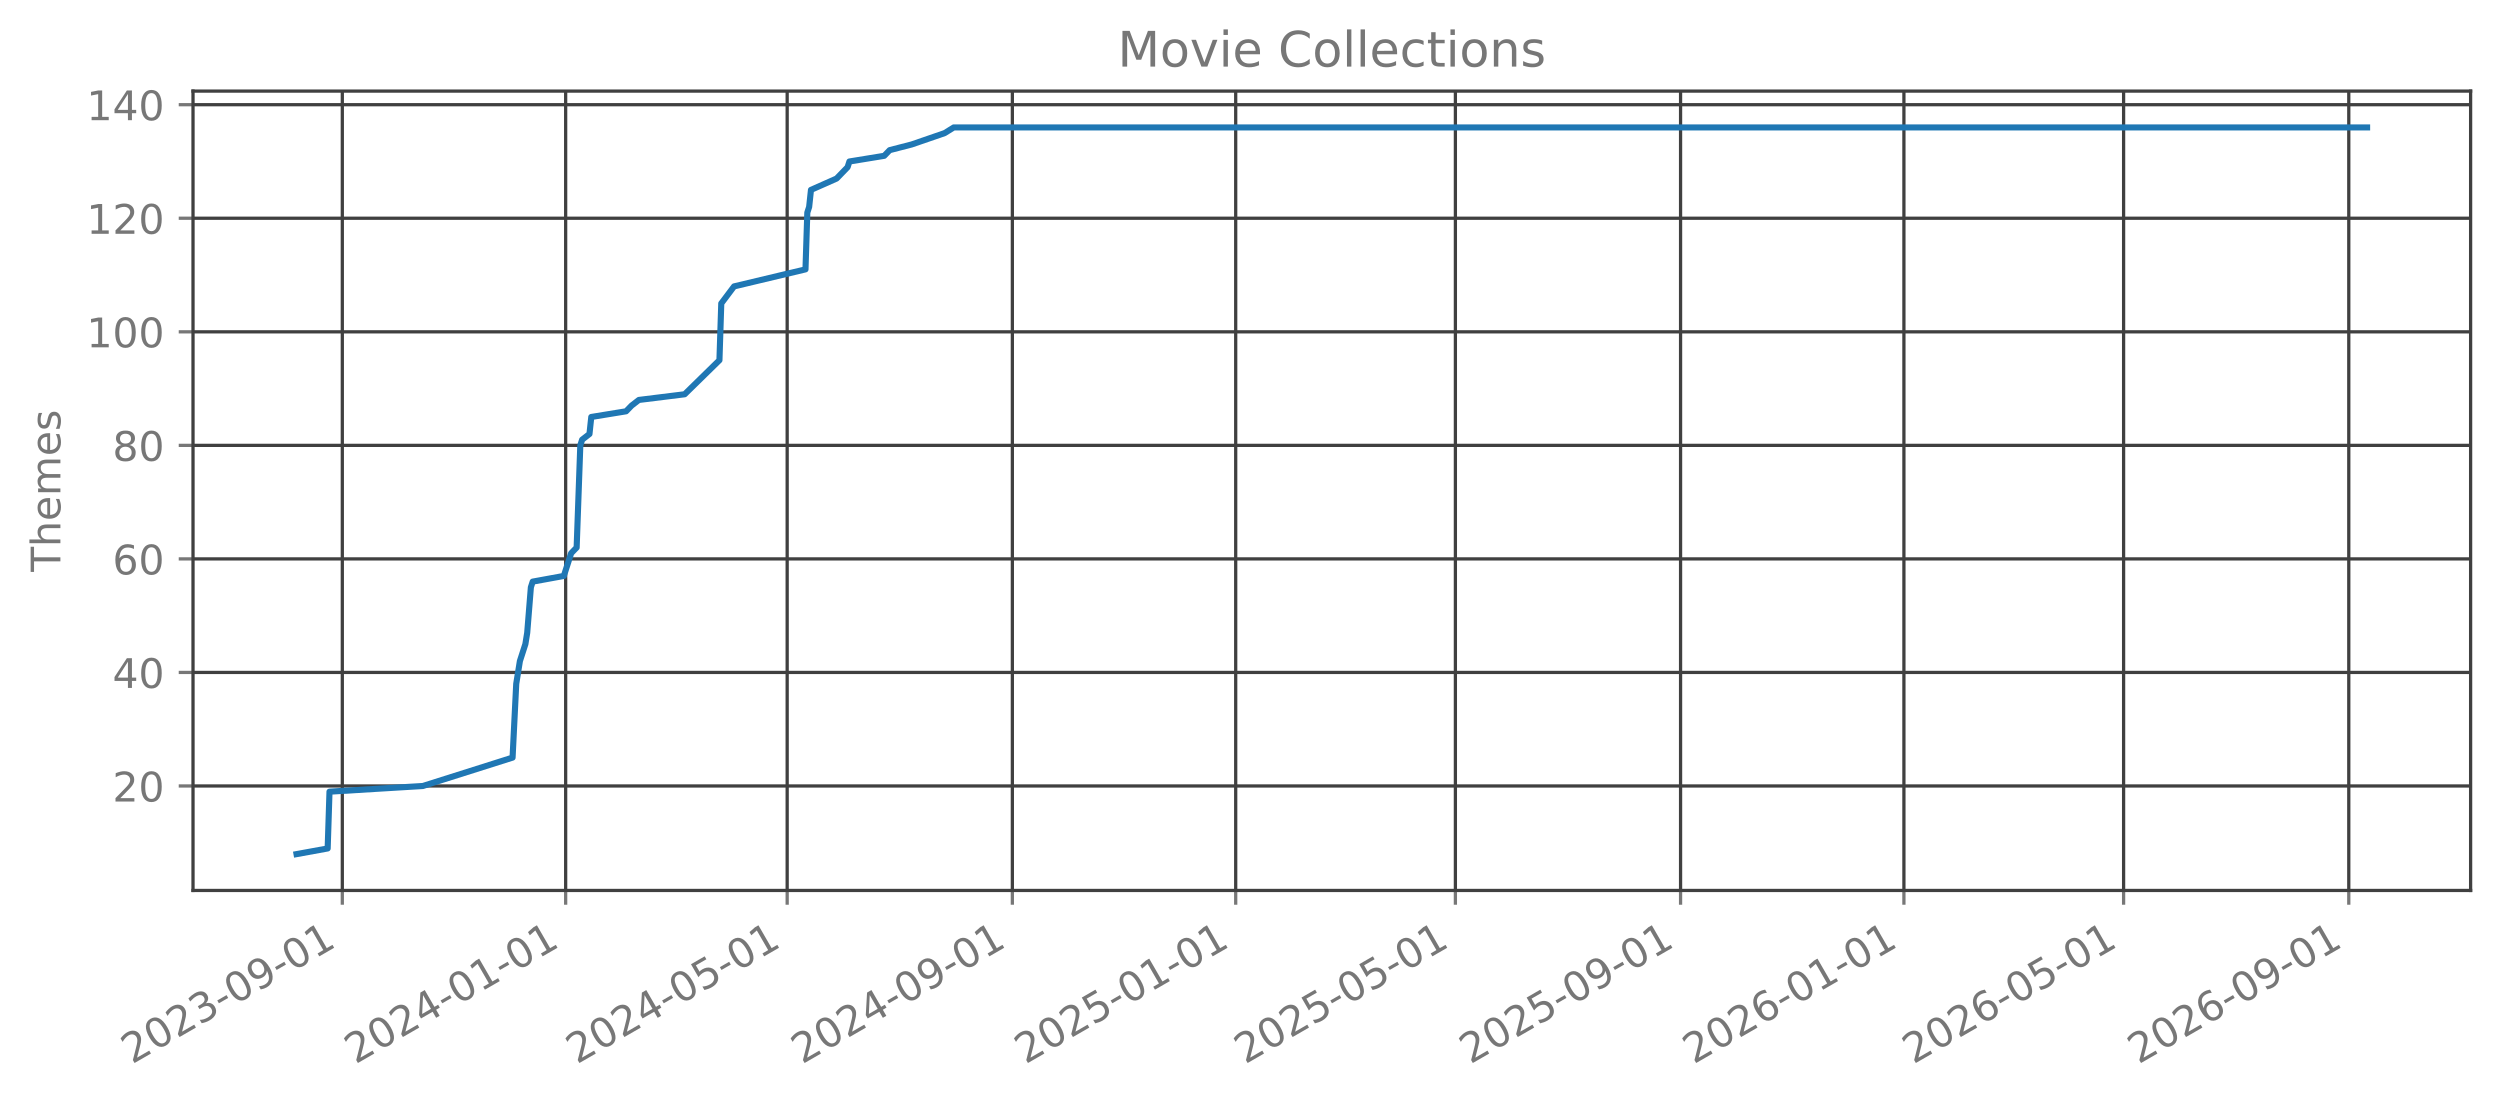
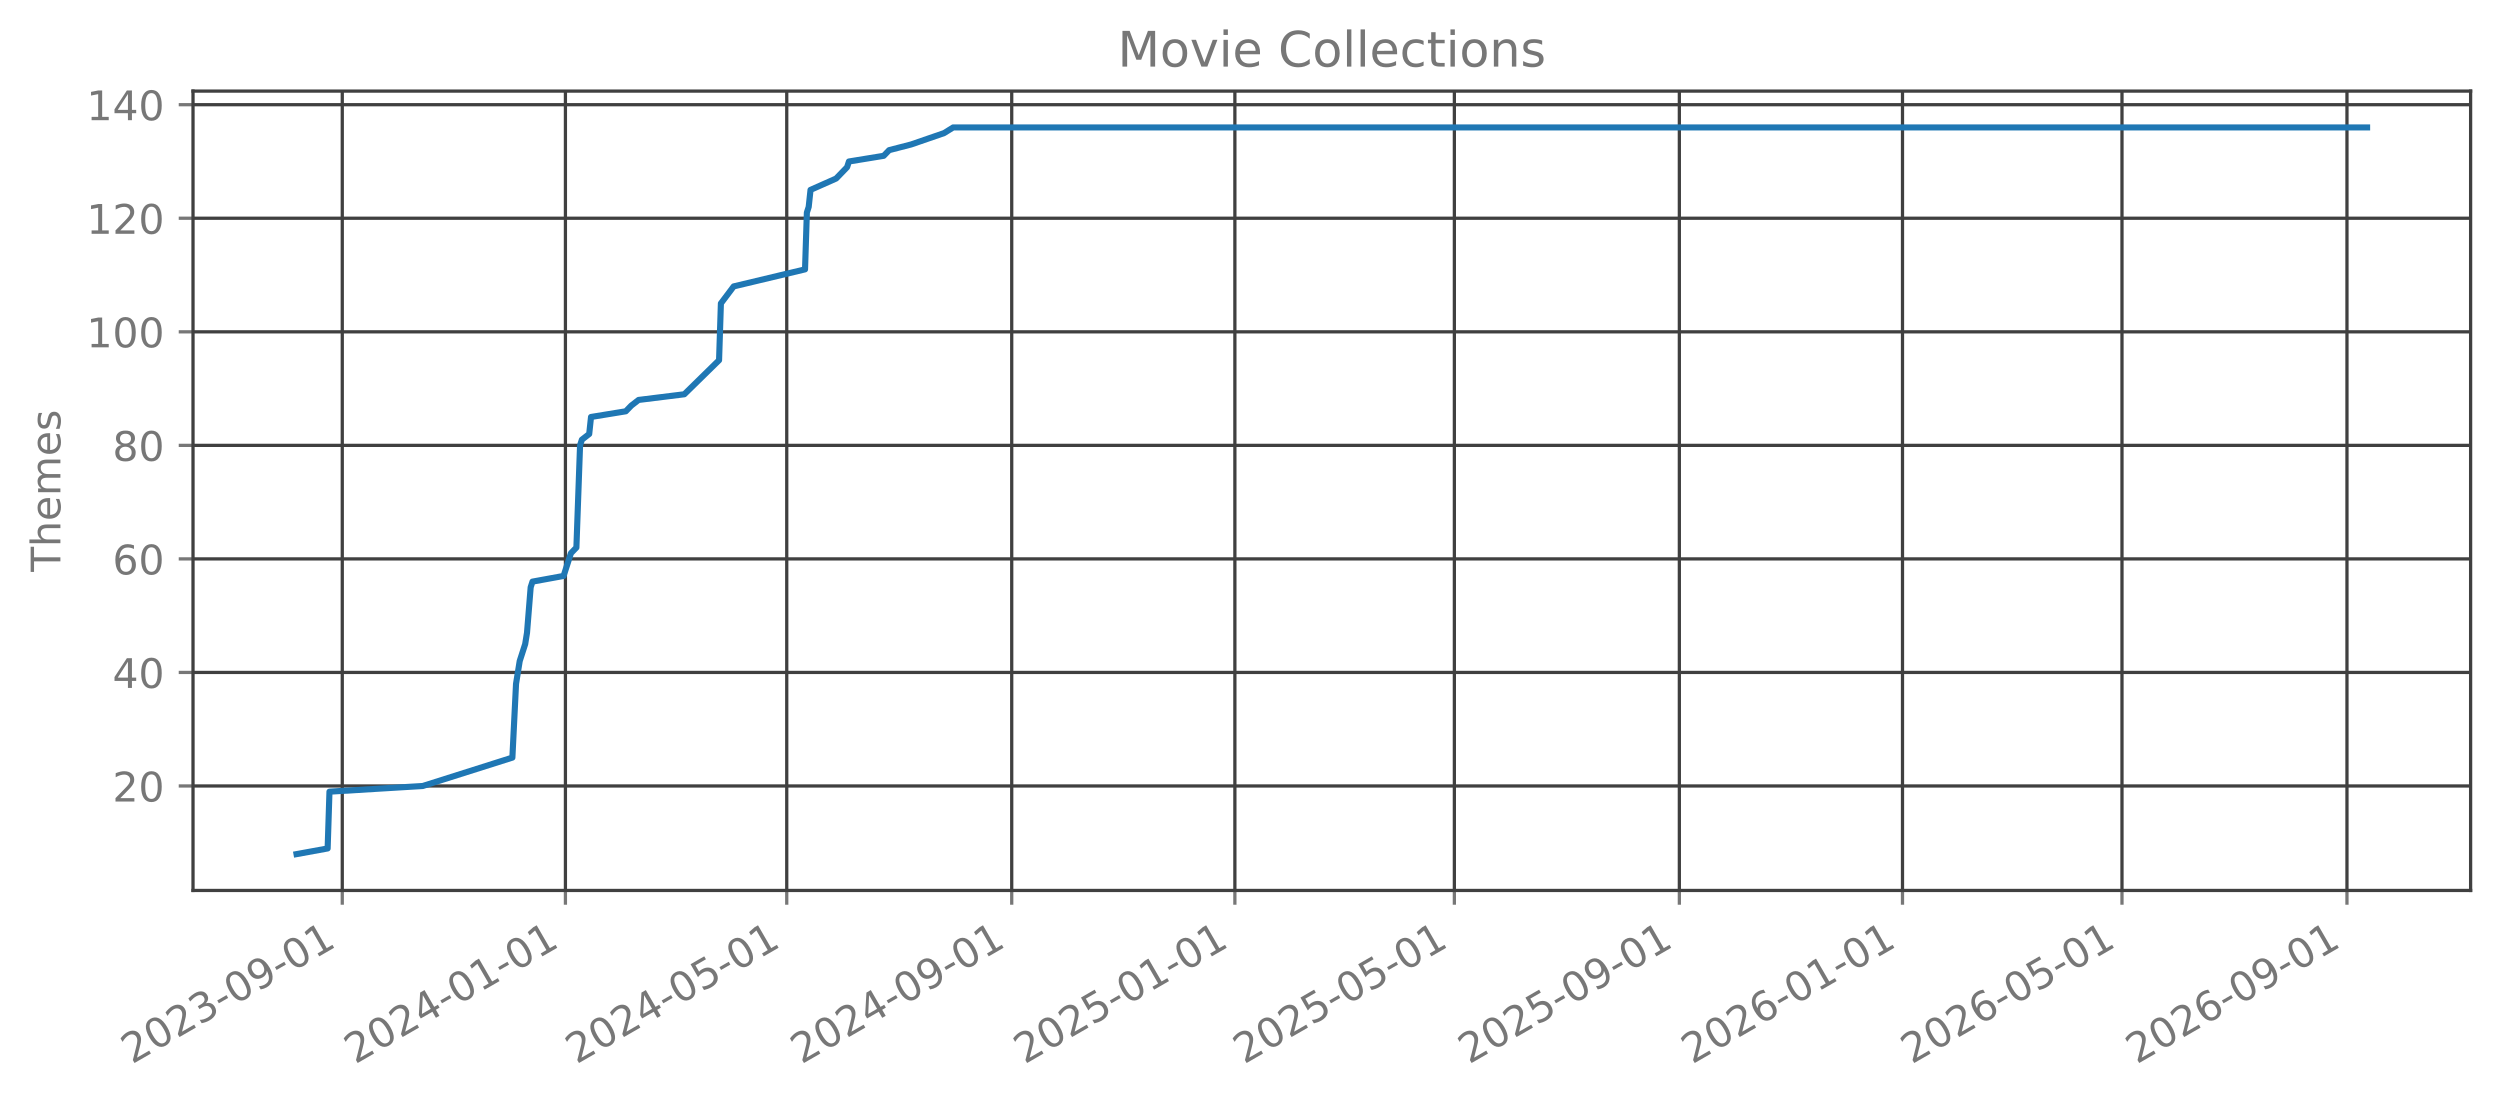
<svg xmlns="http://www.w3.org/2000/svg" xmlns:xlink="http://www.w3.org/1999/xlink" width="612.488pt" height="270.076pt" viewBox="0 0 612.488 270.076" version="1.1">
  <defs>
    <style type="text/css">*{stroke-linejoin: round; stroke-linecap: butt}</style>
  </defs>
  <g id="figure_1">
    <g id="patch_1">
      <path d="M 0 270.076  L 612.488 270.076  L 612.488 -0  L 0 -0  L 0 270.076  z " style="fill: none; opacity: 0" />
    </g>
    <g id="axes_1">
      <g id="patch_2">
        <path d="M 47.288 218.158  L 605.288 218.158  L 605.288 22.318  L 47.288 22.318  L 47.288 218.158  z " style="fill: none; opacity: 0" />
      </g>
      <g id="matplotlib.axis_1">
        <g id="xtick_1">
          <g id="line2d_1">
-             <path d="M 83.865 218.158  L 83.865 22.318  " clip-path="url(#p0d0dd7edaf)" style="fill: none; stroke: #404040; stroke-width: 0.8; stroke-linecap: square" />
+             <path d="M 83.855 218.158  L 83.855 22.318  " clip-path="url(#pea5fb8031b)" style="fill: none; stroke: #404040; stroke-width: 0.8; stroke-linecap: square" />
          </g>
          <g id="line2d_2">
            <defs>
-               <path id="m2d24b42c06" d="M 0 0  L 0 3.5  " style="stroke: #777777; stroke-width: 0.8" />
+               <path id="mf7e20ea112" d="M 0 0  L 0 3.5  " style="stroke: #777777; stroke-width: 0.8" />
            </defs>
            <g>
-               <use xlink:href="#m2d24b42c06" x="83.865" y="218.158" style="fill: #777777; stroke: #777777; stroke-width: 0.8" />
+               <use xlink:href="#mf7e20ea112" x="83.855" y="218.158" style="fill: #777777; stroke: #777777; stroke-width: 0.8" />
            </g>
          </g>
          <g id="text_1">
-             <g style="fill: #777777" transform="translate(32.33406 260.7957) rotate(-30) scale(0.1 -0.1)">
+             <g style="fill: #777777" transform="translate(32.32416 260.7957) rotate(-30) scale(0.1 -0.1)">
              <defs>
                <path id="DejaVuSans-15" d="M 1228 531  L 3431 531  L 3431 0  L 469 0  L 469 531  Q 828 903 1448 1529  Q 2069 2156 2228 2338  Q 2531 2678 2651 2914  Q 2772 3150 2772 3378  Q 2772 3750 2511 3984  Q 2250 4219 1831 4219  Q 1534 4219 1204 4116  Q 875 4013 500 3803  L 500 4441  Q 881 4594 1212 4672  Q 1544 4750 1819 4750  Q 2544 4750 2975 4387  Q 3406 4025 3406 3419  Q 3406 3131 3298 2873  Q 3191 2616 2906 2266  Q 2828 2175 2409 1742  Q 1991 1309 1228 531  z " transform="scale(0.015625)" />
                <path id="DejaVuSans-13" d="M 2034 4250  Q 1547 4250 1301 3770  Q 1056 3291 1056 2328  Q 1056 1369 1301 889  Q 1547 409 2034 409  Q 2525 409 2770 889  Q 3016 1369 3016 2328  Q 3016 3291 2770 3770  Q 2525 4250 2034 4250  z M 2034 4750  Q 2819 4750 3233 4129  Q 3647 3509 3647 2328  Q 3647 1150 3233 529  Q 2819 -91 2034 -91  Q 1250 -91 836 529  Q 422 1150 422 2328  Q 422 3509 836 4129  Q 1250 4750 2034 4750  z " transform="scale(0.015625)" />
                <path id="DejaVuSans-16" d="M 2597 2516  Q 3050 2419 3304 2112  Q 3559 1806 3559 1356  Q 3559 666 3084 287  Q 2609 -91 1734 -91  Q 1441 -91 1130 -33  Q 819 25 488 141  L 488 750  Q 750 597 1062 519  Q 1375 441 1716 441  Q 2309 441 2620 675  Q 2931 909 2931 1356  Q 2931 1769 2642 2001  Q 2353 2234 1838 2234  L 1294 2234  L 1294 2753  L 1863 2753  Q 2328 2753 2575 2939  Q 2822 3125 2822 3475  Q 2822 3834 2567 4026  Q 2313 4219 1838 4219  Q 1578 4219 1281 4162  Q 984 4106 628 3988  L 628 4550  Q 988 4650 1302 4700  Q 1616 4750 1894 4750  Q 2613 4750 3031 4423  Q 3450 4097 3450 3541  Q 3450 3153 3228 2886  Q 3006 2619 2597 2516  z " transform="scale(0.015625)" />
                <path id="DejaVuSans-10" d="M 313 2009  L 1997 2009  L 1997 1497  L 313 1497  L 313 2009  z " transform="scale(0.015625)" />
                <path id="DejaVuSans-1c" d="M 703 97  L 703 672  Q 941 559 1184 500  Q 1428 441 1663 441  Q 2288 441 2617 861  Q 2947 1281 2994 2138  Q 2813 1869 2534 1725  Q 2256 1581 1919 1581  Q 1219 1581 811 2004  Q 403 2428 403 3163  Q 403 3881 828 4315  Q 1253 4750 1959 4750  Q 2769 4750 3195 4129  Q 3622 3509 3622 2328  Q 3622 1225 3098 567  Q 2575 -91 1691 -91  Q 1453 -91 1209 -44  Q 966 3 703 97  z M 1959 2075  Q 2384 2075 2632 2365  Q 2881 2656 2881 3163  Q 2881 3666 2632 3958  Q 2384 4250 1959 4250  Q 1534 4250 1286 3958  Q 1038 3666 1038 3163  Q 1038 2656 1286 2365  Q 1534 2075 1959 2075  z " transform="scale(0.015625)" />
                <path id="DejaVuSans-14" d="M 794 531  L 1825 531  L 1825 4091  L 703 3866  L 703 4441  L 1819 4666  L 2450 4666  L 2450 531  L 3481 531  L 3481 0  L 794 0  L 794 531  z " transform="scale(0.015625)" />
              </defs>
              <use xlink:href="#DejaVuSans-15" />
              <use xlink:href="#DejaVuSans-13" transform="translate(63.625 0)" />
              <use xlink:href="#DejaVuSans-15" transform="translate(127.25 0)" />
              <use xlink:href="#DejaVuSans-16" transform="translate(190.875 0)" />
              <use xlink:href="#DejaVuSans-10" transform="translate(254.5 0)" />
              <use xlink:href="#DejaVuSans-13" transform="translate(290.5781 0)" />
              <use xlink:href="#DejaVuSans-1c" transform="translate(354.2031 0)" />
              <use xlink:href="#DejaVuSans-10" transform="translate(417.8281 0)" />
              <use xlink:href="#DejaVuSans-13" transform="translate(453.9062 0)" />
              <use xlink:href="#DejaVuSans-14" transform="translate(517.5312 0)" />
            </g>
          </g>
        </g>
        <g id="xtick_2">
          <g id="line2d_3">
-             <path d="M 138.584 218.158  L 138.584 22.318  " clip-path="url(#p0d0dd7edaf)" style="fill: none; stroke: #404040; stroke-width: 0.8; stroke-linecap: square" />
+             <path d="M 138.526 218.158  L 138.526 22.318  " clip-path="url(#pea5fb8031b)" style="fill: none; stroke: #404040; stroke-width: 0.8; stroke-linecap: square" />
          </g>
          <g id="line2d_4">
            <g>
-               <use xlink:href="#m2d24b42c06" x="138.584" y="218.158" style="fill: #777777; stroke: #777777; stroke-width: 0.8" />
+               <use xlink:href="#mf7e20ea112" x="138.526" y="218.158" style="fill: #777777; stroke: #777777; stroke-width: 0.8" />
            </g>
          </g>
          <g id="text_2">
-             <g style="fill: #777777" transform="translate(87.05314 260.7957) rotate(-30) scale(0.1 -0.1)">
+             <g style="fill: #777777" transform="translate(86.99489 260.7957) rotate(-30) scale(0.1 -0.1)">
              <defs>
                <path id="DejaVuSans-17" d="M 2419 4116  L 825 1625  L 2419 1625  L 2419 4116  z M 2253 4666  L 3047 4666  L 3047 1625  L 3713 1625  L 3713 1100  L 3047 1100  L 3047 0  L 2419 0  L 2419 1100  L 313 1100  L 313 1709  L 2253 4666  z " transform="scale(0.015625)" />
              </defs>
              <use xlink:href="#DejaVuSans-15" />
              <use xlink:href="#DejaVuSans-13" transform="translate(63.625 0)" />
              <use xlink:href="#DejaVuSans-15" transform="translate(127.25 0)" />
              <use xlink:href="#DejaVuSans-17" transform="translate(190.875 0)" />
              <use xlink:href="#DejaVuSans-10" transform="translate(254.5 0)" />
              <use xlink:href="#DejaVuSans-13" transform="translate(290.5781 0)" />
              <use xlink:href="#DejaVuSans-14" transform="translate(354.2031 0)" />
              <use xlink:href="#DejaVuSans-10" transform="translate(417.8281 0)" />
              <use xlink:href="#DejaVuSans-13" transform="translate(453.9062 0)" />
              <use xlink:href="#DejaVuSans-14" transform="translate(517.5312 0)" />
            </g>
          </g>
        </g>
        <g id="xtick_3">
          <g id="line2d_5">
-             <path d="M 192.854 218.158  L 192.854 22.318  " clip-path="url(#p0d0dd7edaf)" style="fill: none; stroke: #404040; stroke-width: 0.8; stroke-linecap: square" />
+             <path d="M 192.748 218.158  L 192.748 22.318  " clip-path="url(#pea5fb8031b)" style="fill: none; stroke: #404040; stroke-width: 0.8; stroke-linecap: square" />
          </g>
          <g id="line2d_6">
            <g>
-               <use xlink:href="#m2d24b42c06" x="192.854" y="218.158" style="fill: #777777; stroke: #777777; stroke-width: 0.8" />
+               <use xlink:href="#mf7e20ea112" x="192.748" y="218.158" style="fill: #777777; stroke: #777777; stroke-width: 0.8" />
            </g>
          </g>
          <g id="text_3">
-             <g style="fill: #777777" transform="translate(141.3237 260.7957) rotate(-30) scale(0.1 -0.1)">
+             <g style="fill: #777777" transform="translate(141.2175 260.7957) rotate(-30) scale(0.1 -0.1)">
              <defs>
                <path id="DejaVuSans-18" d="M 691 4666  L 3169 4666  L 3169 4134  L 1269 4134  L 1269 2991  Q 1406 3038 1543 3061  Q 1681 3084 1819 3084  Q 2600 3084 3056 2656  Q 3513 2228 3513 1497  Q 3513 744 3044 326  Q 2575 -91 1722 -91  Q 1428 -91 1123 -41  Q 819 9 494 109  L 494 744  Q 775 591 1075 516  Q 1375 441 1709 441  Q 2250 441 2565 725  Q 2881 1009 2881 1497  Q 2881 1984 2565 2268  Q 2250 2553 1709 2553  Q 1456 2553 1204 2497  Q 953 2441 691 2322  L 691 4666  z " transform="scale(0.015625)" />
              </defs>
              <use xlink:href="#DejaVuSans-15" />
              <use xlink:href="#DejaVuSans-13" transform="translate(63.625 0)" />
              <use xlink:href="#DejaVuSans-15" transform="translate(127.25 0)" />
              <use xlink:href="#DejaVuSans-17" transform="translate(190.875 0)" />
              <use xlink:href="#DejaVuSans-10" transform="translate(254.5 0)" />
              <use xlink:href="#DejaVuSans-13" transform="translate(290.5781 0)" />
              <use xlink:href="#DejaVuSans-18" transform="translate(354.2031 0)" />
              <use xlink:href="#DejaVuSans-10" transform="translate(417.8281 0)" />
              <use xlink:href="#DejaVuSans-13" transform="translate(453.9062 0)" />
              <use xlink:href="#DejaVuSans-14" transform="translate(517.5312 0)" />
            </g>
          </g>
        </g>
        <g id="xtick_4">
          <g id="line2d_7">
-             <path d="M 248.022 218.158  L 248.022 22.318  " clip-path="url(#p0d0dd7edaf)" style="fill: none; stroke: #404040; stroke-width: 0.8; stroke-linecap: square" />
+             <path d="M 247.867 218.158  L 247.867 22.318  " clip-path="url(#pea5fb8031b)" style="fill: none; stroke: #404040; stroke-width: 0.8; stroke-linecap: square" />
          </g>
          <g id="line2d_8">
            <g>
-               <use xlink:href="#m2d24b42c06" x="248.022" y="218.158" style="fill: #777777; stroke: #777777; stroke-width: 0.8" />
+               <use xlink:href="#mf7e20ea112" x="247.867" y="218.158" style="fill: #777777; stroke: #777777; stroke-width: 0.8" />
            </g>
          </g>
          <g id="text_4">
-             <g style="fill: #777777" transform="translate(196.4913 260.7957) rotate(-30) scale(0.1 -0.1)">
+             <g style="fill: #777777" transform="translate(196.3364 260.7957) rotate(-30) scale(0.1 -0.1)">
              <use xlink:href="#DejaVuSans-15" />
              <use xlink:href="#DejaVuSans-13" transform="translate(63.625 0)" />
              <use xlink:href="#DejaVuSans-15" transform="translate(127.25 0)" />
              <use xlink:href="#DejaVuSans-17" transform="translate(190.875 0)" />
              <use xlink:href="#DejaVuSans-10" transform="translate(254.5 0)" />
              <use xlink:href="#DejaVuSans-13" transform="translate(290.5781 0)" />
              <use xlink:href="#DejaVuSans-1c" transform="translate(354.2031 0)" />
              <use xlink:href="#DejaVuSans-10" transform="translate(417.8281 0)" />
              <use xlink:href="#DejaVuSans-13" transform="translate(453.9062 0)" />
              <use xlink:href="#DejaVuSans-14" transform="translate(517.5312 0)" />
            </g>
          </g>
        </g>
        <g id="xtick_5">
          <g id="line2d_9">
-             <path d="M 302.741 218.158  L 302.741 22.318  " clip-path="url(#p0d0dd7edaf)" style="fill: none; stroke: #404040; stroke-width: 0.8; stroke-linecap: square" />
+             <path d="M 302.538 218.158  L 302.538 22.318  " clip-path="url(#pea5fb8031b)" style="fill: none; stroke: #404040; stroke-width: 0.8; stroke-linecap: square" />
          </g>
          <g id="line2d_10">
            <g>
-               <use xlink:href="#m2d24b42c06" x="302.741" y="218.158" style="fill: #777777; stroke: #777777; stroke-width: 0.8" />
+               <use xlink:href="#mf7e20ea112" x="302.538" y="218.158" style="fill: #777777; stroke: #777777; stroke-width: 0.8" />
            </g>
          </g>
          <g id="text_5">
-             <g style="fill: #777777" transform="translate(251.2104 260.7957) rotate(-30) scale(0.1 -0.1)">
+             <g style="fill: #777777" transform="translate(251.0071 260.7957) rotate(-30) scale(0.1 -0.1)">
              <use xlink:href="#DejaVuSans-15" />
              <use xlink:href="#DejaVuSans-13" transform="translate(63.625 0)" />
              <use xlink:href="#DejaVuSans-15" transform="translate(127.25 0)" />
              <use xlink:href="#DejaVuSans-18" transform="translate(190.875 0)" />
              <use xlink:href="#DejaVuSans-10" transform="translate(254.5 0)" />
              <use xlink:href="#DejaVuSans-13" transform="translate(290.5781 0)" />
              <use xlink:href="#DejaVuSans-14" transform="translate(354.2031 0)" />
              <use xlink:href="#DejaVuSans-10" transform="translate(417.8281 0)" />
              <use xlink:href="#DejaVuSans-13" transform="translate(453.9062 0)" />
              <use xlink:href="#DejaVuSans-14" transform="translate(517.5312 0)" />
            </g>
          </g>
        </g>
        <g id="xtick_6">
          <g id="line2d_11">
-             <path d="M 356.563 218.158  L 356.563 22.318  " clip-path="url(#p0d0dd7edaf)" style="fill: none; stroke: #404040; stroke-width: 0.8; stroke-linecap: square" />
+             <path d="M 356.312 218.158  L 356.312 22.318  " clip-path="url(#pea5fb8031b)" style="fill: none; stroke: #404040; stroke-width: 0.8; stroke-linecap: square" />
          </g>
          <g id="line2d_12">
            <g>
-               <use xlink:href="#m2d24b42c06" x="356.563" y="218.158" style="fill: #777777; stroke: #777777; stroke-width: 0.8" />
+               <use xlink:href="#mf7e20ea112" x="356.312" y="218.158" style="fill: #777777; stroke: #777777; stroke-width: 0.8" />
            </g>
          </g>
          <g id="text_6">
-             <g style="fill: #777777" transform="translate(305.0324 260.7957) rotate(-30) scale(0.1 -0.1)">
+             <g style="fill: #777777" transform="translate(304.7816 260.7957) rotate(-30) scale(0.1 -0.1)">
              <use xlink:href="#DejaVuSans-15" />
              <use xlink:href="#DejaVuSans-13" transform="translate(63.625 0)" />
              <use xlink:href="#DejaVuSans-15" transform="translate(127.25 0)" />
              <use xlink:href="#DejaVuSans-18" transform="translate(190.875 0)" />
              <use xlink:href="#DejaVuSans-10" transform="translate(254.5 0)" />
              <use xlink:href="#DejaVuSans-13" transform="translate(290.5781 0)" />
              <use xlink:href="#DejaVuSans-18" transform="translate(354.2031 0)" />
              <use xlink:href="#DejaVuSans-10" transform="translate(417.8281 0)" />
              <use xlink:href="#DejaVuSans-13" transform="translate(453.9062 0)" />
              <use xlink:href="#DejaVuSans-14" transform="translate(517.5312 0)" />
            </g>
          </g>
        </g>
        <g id="xtick_7">
          <g id="line2d_13">
-             <path d="M 411.731 218.158  L 411.731 22.318  " clip-path="url(#p0d0dd7edaf)" style="fill: none; stroke: #404040; stroke-width: 0.8; stroke-linecap: square" />
+             <path d="M 411.431 218.158  L 411.431 22.318  " clip-path="url(#pea5fb8031b)" style="fill: none; stroke: #404040; stroke-width: 0.8; stroke-linecap: square" />
          </g>
          <g id="line2d_14">
            <g>
-               <use xlink:href="#m2d24b42c06" x="411.731" y="218.158" style="fill: #777777; stroke: #777777; stroke-width: 0.8" />
+               <use xlink:href="#mf7e20ea112" x="411.431" y="218.158" style="fill: #777777; stroke: #777777; stroke-width: 0.8" />
            </g>
          </g>
          <g id="text_7">
-             <g style="fill: #777777" transform="translate(360.2 260.7957) rotate(-30) scale(0.1 -0.1)">
+             <g style="fill: #777777" transform="translate(359.9005 260.7957) rotate(-30) scale(0.1 -0.1)">
              <use xlink:href="#DejaVuSans-15" />
              <use xlink:href="#DejaVuSans-13" transform="translate(63.625 0)" />
              <use xlink:href="#DejaVuSans-15" transform="translate(127.25 0)" />
              <use xlink:href="#DejaVuSans-18" transform="translate(190.875 0)" />
              <use xlink:href="#DejaVuSans-10" transform="translate(254.5 0)" />
              <use xlink:href="#DejaVuSans-13" transform="translate(290.5781 0)" />
              <use xlink:href="#DejaVuSans-1c" transform="translate(354.2031 0)" />
              <use xlink:href="#DejaVuSans-10" transform="translate(417.8281 0)" />
              <use xlink:href="#DejaVuSans-13" transform="translate(453.9062 0)" />
              <use xlink:href="#DejaVuSans-14" transform="translate(517.5312 0)" />
            </g>
          </g>
        </g>
        <g id="xtick_8">
          <g id="line2d_15">
-             <path d="M 466.45 218.158  L 466.45 22.318  " clip-path="url(#p0d0dd7edaf)" style="fill: none; stroke: #404040; stroke-width: 0.8; stroke-linecap: square" />
+             <path d="M 466.102 218.158  L 466.102 22.318  " clip-path="url(#pea5fb8031b)" style="fill: none; stroke: #404040; stroke-width: 0.8; stroke-linecap: square" />
          </g>
          <g id="line2d_16">
            <g>
-               <use xlink:href="#m2d24b42c06" x="466.45" y="218.158" style="fill: #777777; stroke: #777777; stroke-width: 0.8" />
+               <use xlink:href="#mf7e20ea112" x="466.102" y="218.158" style="fill: #777777; stroke: #777777; stroke-width: 0.8" />
            </g>
          </g>
          <g id="text_8">
-             <g style="fill: #777777" transform="translate(414.9191 260.7957) rotate(-30) scale(0.1 -0.1)">
+             <g style="fill: #777777" transform="translate(414.5712 260.7957) rotate(-30) scale(0.1 -0.1)">
              <defs>
                <path id="DejaVuSans-19" d="M 2113 2584  Q 1688 2584 1439 2293  Q 1191 2003 1191 1497  Q 1191 994 1439 701  Q 1688 409 2113 409  Q 2538 409 2786 701  Q 3034 994 3034 1497  Q 3034 2003 2786 2293  Q 2538 2584 2113 2584  z M 3366 4563  L 3366 3988  Q 3128 4100 2886 4159  Q 2644 4219 2406 4219  Q 1781 4219 1451 3797  Q 1122 3375 1075 2522  Q 1259 2794 1537 2939  Q 1816 3084 2150 3084  Q 2853 3084 3261 2657  Q 3669 2231 3669 1497  Q 3669 778 3244 343  Q 2819 -91 2113 -91  Q 1303 -91 875 529  Q 447 1150 447 2328  Q 447 3434 972 4092  Q 1497 4750 2381 4750  Q 2619 4750 2861 4703  Q 3103 4656 3366 4563  z " transform="scale(0.015625)" />
              </defs>
              <use xlink:href="#DejaVuSans-15" />
              <use xlink:href="#DejaVuSans-13" transform="translate(63.625 0)" />
              <use xlink:href="#DejaVuSans-15" transform="translate(127.25 0)" />
              <use xlink:href="#DejaVuSans-19" transform="translate(190.875 0)" />
              <use xlink:href="#DejaVuSans-10" transform="translate(254.5 0)" />
              <use xlink:href="#DejaVuSans-13" transform="translate(290.5781 0)" />
              <use xlink:href="#DejaVuSans-14" transform="translate(354.2031 0)" />
              <use xlink:href="#DejaVuSans-10" transform="translate(417.8281 0)" />
              <use xlink:href="#DejaVuSans-13" transform="translate(453.9062 0)" />
              <use xlink:href="#DejaVuSans-14" transform="translate(517.5312 0)" />
            </g>
          </g>
        </g>
        <g id="xtick_9">
          <g id="line2d_17">
-             <path d="M 520.272 218.158  L 520.272 22.318  " clip-path="url(#p0d0dd7edaf)" style="fill: none; stroke: #404040; stroke-width: 0.8; stroke-linecap: square" />
+             <path d="M 519.876 218.158  L 519.876 22.318  " clip-path="url(#pea5fb8031b)" style="fill: none; stroke: #404040; stroke-width: 0.8; stroke-linecap: square" />
          </g>
          <g id="line2d_18">
            <g>
-               <use xlink:href="#m2d24b42c06" x="520.272" y="218.158" style="fill: #777777; stroke: #777777; stroke-width: 0.8" />
+               <use xlink:href="#mf7e20ea112" x="519.876" y="218.158" style="fill: #777777; stroke: #777777; stroke-width: 0.8" />
            </g>
          </g>
          <g id="text_9">
-             <g style="fill: #777777" transform="translate(468.7411 260.7957) rotate(-30) scale(0.1 -0.1)">
+             <g style="fill: #777777" transform="translate(468.3457 260.7957) rotate(-30) scale(0.1 -0.1)">
              <use xlink:href="#DejaVuSans-15" />
              <use xlink:href="#DejaVuSans-13" transform="translate(63.625 0)" />
              <use xlink:href="#DejaVuSans-15" transform="translate(127.25 0)" />
              <use xlink:href="#DejaVuSans-19" transform="translate(190.875 0)" />
              <use xlink:href="#DejaVuSans-10" transform="translate(254.5 0)" />
              <use xlink:href="#DejaVuSans-13" transform="translate(290.5781 0)" />
              <use xlink:href="#DejaVuSans-18" transform="translate(354.2031 0)" />
              <use xlink:href="#DejaVuSans-10" transform="translate(417.8281 0)" />
              <use xlink:href="#DejaVuSans-13" transform="translate(453.9062 0)" />
              <use xlink:href="#DejaVuSans-14" transform="translate(517.5312 0)" />
            </g>
          </g>
        </g>
        <g id="xtick_10">
          <g id="line2d_19">
-             <path d="M 575.439 218.158  L 575.439 22.318  " clip-path="url(#p0d0dd7edaf)" style="fill: none; stroke: #404040; stroke-width: 0.8; stroke-linecap: square" />
+             <path d="M 574.995 218.158  L 574.995 22.318  " clip-path="url(#pea5fb8031b)" style="fill: none; stroke: #404040; stroke-width: 0.8; stroke-linecap: square" />
          </g>
          <g id="line2d_20">
            <g>
-               <use xlink:href="#m2d24b42c06" x="575.439" y="218.158" style="fill: #777777; stroke: #777777; stroke-width: 0.8" />
+               <use xlink:href="#mf7e20ea112" x="574.995" y="218.158" style="fill: #777777; stroke: #777777; stroke-width: 0.8" />
            </g>
          </g>
          <g id="text_10">
-             <g style="fill: #777777" transform="translate(523.9087 260.7957) rotate(-30) scale(0.1 -0.1)">
+             <g style="fill: #777777" transform="translate(523.4645 260.7957) rotate(-30) scale(0.1 -0.1)">
              <use xlink:href="#DejaVuSans-15" />
              <use xlink:href="#DejaVuSans-13" transform="translate(63.625 0)" />
              <use xlink:href="#DejaVuSans-15" transform="translate(127.25 0)" />
              <use xlink:href="#DejaVuSans-19" transform="translate(190.875 0)" />
              <use xlink:href="#DejaVuSans-10" transform="translate(254.5 0)" />
              <use xlink:href="#DejaVuSans-13" transform="translate(290.5781 0)" />
              <use xlink:href="#DejaVuSans-1c" transform="translate(354.2031 0)" />
              <use xlink:href="#DejaVuSans-10" transform="translate(417.8281 0)" />
              <use xlink:href="#DejaVuSans-13" transform="translate(453.9062 0)" />
              <use xlink:href="#DejaVuSans-14" transform="translate(517.5312 0)" />
            </g>
          </g>
        </g>
      </g>
      <g id="matplotlib.axis_2">
        <g id="ytick_1">
          <g id="line2d_21">
-             <path d="M 47.288 192.565  L 605.288 192.565  " clip-path="url(#p0d0dd7edaf)" style="fill: none; stroke: #404040; stroke-width: 0.8; stroke-linecap: square" />
+             <path d="M 47.288 192.565  L 605.288 192.565  " clip-path="url(#pea5fb8031b)" style="fill: none; stroke: #404040; stroke-width: 0.8; stroke-linecap: square" />
          </g>
          <g id="line2d_22">
            <defs>
-               <path id="mdd8f8f79ad" d="M 0 0  L -3.5 0  " style="stroke: #777777; stroke-width: 0.8" />
+               <path id="m09a66cca3f" d="M 0 0  L -3.5 0  " style="stroke: #777777; stroke-width: 0.8" />
            </defs>
            <g>
-               <use xlink:href="#mdd8f8f79ad" x="47.288" y="192.565" style="fill: #777777; stroke: #777777; stroke-width: 0.8" />
+               <use xlink:href="#m09a66cca3f" x="47.288" y="192.565" style="fill: #777777; stroke: #777777; stroke-width: 0.8" />
            </g>
          </g>
          <g id="text_11">
            <g style="fill: #777777" transform="translate(27.56328 196.3642) scale(0.1 -0.1)">
              <use xlink:href="#DejaVuSans-15" />
              <use xlink:href="#DejaVuSans-13" transform="translate(63.625 0)" />
            </g>
          </g>
        </g>
        <g id="ytick_2">
          <g id="line2d_23">
-             <path d="M 47.288 164.747  L 605.288 164.747  " clip-path="url(#p0d0dd7edaf)" style="fill: none; stroke: #404040; stroke-width: 0.8; stroke-linecap: square" />
+             <path d="M 47.288 164.747  L 605.288 164.747  " clip-path="url(#pea5fb8031b)" style="fill: none; stroke: #404040; stroke-width: 0.8; stroke-linecap: square" />
          </g>
          <g id="line2d_24">
            <g>
-               <use xlink:href="#mdd8f8f79ad" x="47.288" y="164.747" style="fill: #777777; stroke: #777777; stroke-width: 0.8" />
+               <use xlink:href="#m09a66cca3f" x="47.288" y="164.747" style="fill: #777777; stroke: #777777; stroke-width: 0.8" />
            </g>
          </g>
          <g id="text_12">
            <g style="fill: #777777" transform="translate(27.56328 168.546) scale(0.1 -0.1)">
              <use xlink:href="#DejaVuSans-17" />
              <use xlink:href="#DejaVuSans-13" transform="translate(63.625 0)" />
            </g>
          </g>
        </g>
        <g id="ytick_3">
          <g id="line2d_25">
-             <path d="M 47.288 136.929  L 605.288 136.929  " clip-path="url(#p0d0dd7edaf)" style="fill: none; stroke: #404040; stroke-width: 0.8; stroke-linecap: square" />
+             <path d="M 47.288 136.929  L 605.288 136.929  " clip-path="url(#pea5fb8031b)" style="fill: none; stroke: #404040; stroke-width: 0.8; stroke-linecap: square" />
          </g>
          <g id="line2d_26">
            <g>
-               <use xlink:href="#mdd8f8f79ad" x="47.288" y="136.929" style="fill: #777777; stroke: #777777; stroke-width: 0.8" />
+               <use xlink:href="#m09a66cca3f" x="47.288" y="136.929" style="fill: #777777; stroke: #777777; stroke-width: 0.8" />
            </g>
          </g>
          <g id="text_13">
            <g style="fill: #777777" transform="translate(27.56328 140.7279) scale(0.1 -0.1)">
              <use xlink:href="#DejaVuSans-19" />
              <use xlink:href="#DejaVuSans-13" transform="translate(63.625 0)" />
            </g>
          </g>
        </g>
        <g id="ytick_4">
          <g id="line2d_27">
-             <path d="M 47.288 109.111  L 605.288 109.111  " clip-path="url(#p0d0dd7edaf)" style="fill: none; stroke: #404040; stroke-width: 0.8; stroke-linecap: square" />
+             <path d="M 47.288 109.111  L 605.288 109.111  " clip-path="url(#pea5fb8031b)" style="fill: none; stroke: #404040; stroke-width: 0.8; stroke-linecap: square" />
          </g>
          <g id="line2d_28">
            <g>
-               <use xlink:href="#mdd8f8f79ad" x="47.288" y="109.111" style="fill: #777777; stroke: #777777; stroke-width: 0.8" />
+               <use xlink:href="#m09a66cca3f" x="47.288" y="109.111" style="fill: #777777; stroke: #777777; stroke-width: 0.8" />
            </g>
          </g>
          <g id="text_14">
            <g style="fill: #777777" transform="translate(27.56328 112.9097) scale(0.1 -0.1)">
              <defs>
                <path id="DejaVuSans-1b" d="M 2034 2216  Q 1584 2216 1326 1975  Q 1069 1734 1069 1313  Q 1069 891 1326 650  Q 1584 409 2034 409  Q 2484 409 2743 651  Q 3003 894 3003 1313  Q 3003 1734 2745 1975  Q 2488 2216 2034 2216  z M 1403 2484  Q 997 2584 770 2862  Q 544 3141 544 3541  Q 544 4100 942 4425  Q 1341 4750 2034 4750  Q 2731 4750 3128 4425  Q 3525 4100 3525 3541  Q 3525 3141 3298 2862  Q 3072 2584 2669 2484  Q 3125 2378 3379 2068  Q 3634 1759 3634 1313  Q 3634 634 3220 271  Q 2806 -91 2034 -91  Q 1263 -91 848 271  Q 434 634 434 1313  Q 434 1759 690 2068  Q 947 2378 1403 2484  z M 1172 3481  Q 1172 3119 1398 2916  Q 1625 2713 2034 2713  Q 2441 2713 2670 2916  Q 2900 3119 2900 3481  Q 2900 3844 2670 4047  Q 2441 4250 2034 4250  Q 1625 4250 1398 4047  Q 1172 3844 1172 3481  z " transform="scale(0.015625)" />
              </defs>
              <use xlink:href="#DejaVuSans-1b" />
              <use xlink:href="#DejaVuSans-13" transform="translate(63.625 0)" />
            </g>
          </g>
        </g>
        <g id="ytick_5">
          <g id="line2d_29">
-             <path d="M 47.288 81.293  L 605.288 81.293  " clip-path="url(#p0d0dd7edaf)" style="fill: none; stroke: #404040; stroke-width: 0.8; stroke-linecap: square" />
+             <path d="M 47.288 81.293  L 605.288 81.293  " clip-path="url(#pea5fb8031b)" style="fill: none; stroke: #404040; stroke-width: 0.8; stroke-linecap: square" />
          </g>
          <g id="line2d_30">
            <g>
-               <use xlink:href="#mdd8f8f79ad" x="47.288" y="81.293" style="fill: #777777; stroke: #777777; stroke-width: 0.8" />
+               <use xlink:href="#m09a66cca3f" x="47.288" y="81.293" style="fill: #777777; stroke: #777777; stroke-width: 0.8" />
            </g>
          </g>
          <g id="text_15">
            <g style="fill: #777777" transform="translate(21.20078 85.0915) scale(0.1 -0.1)">
              <use xlink:href="#DejaVuSans-14" />
              <use xlink:href="#DejaVuSans-13" transform="translate(63.625 0)" />
              <use xlink:href="#DejaVuSans-13" transform="translate(127.25 0)" />
            </g>
          </g>
        </g>
        <g id="ytick_6">
          <g id="line2d_31">
-             <path d="M 47.288 53.474  L 605.288 53.474  " clip-path="url(#p0d0dd7edaf)" style="fill: none; stroke: #404040; stroke-width: 0.8; stroke-linecap: square" />
+             <path d="M 47.288 53.474  L 605.288 53.474  " clip-path="url(#pea5fb8031b)" style="fill: none; stroke: #404040; stroke-width: 0.8; stroke-linecap: square" />
          </g>
          <g id="line2d_32">
            <g>
-               <use xlink:href="#mdd8f8f79ad" x="47.288" y="53.474" style="fill: #777777; stroke: #777777; stroke-width: 0.8" />
+               <use xlink:href="#m09a66cca3f" x="47.288" y="53.474" style="fill: #777777; stroke: #777777; stroke-width: 0.8" />
            </g>
          </g>
          <g id="text_16">
            <g style="fill: #777777" transform="translate(21.20078 57.27332) scale(0.1 -0.1)">
              <use xlink:href="#DejaVuSans-14" />
              <use xlink:href="#DejaVuSans-15" transform="translate(63.625 0)" />
              <use xlink:href="#DejaVuSans-13" transform="translate(127.25 0)" />
            </g>
          </g>
        </g>
        <g id="ytick_7">
          <g id="line2d_33">
-             <path d="M 47.288 25.656  L 605.288 25.656  " clip-path="url(#p0d0dd7edaf)" style="fill: none; stroke: #404040; stroke-width: 0.8; stroke-linecap: square" />
+             <path d="M 47.288 25.656  L 605.288 25.656  " clip-path="url(#pea5fb8031b)" style="fill: none; stroke: #404040; stroke-width: 0.8; stroke-linecap: square" />
          </g>
          <g id="line2d_34">
            <g>
-               <use xlink:href="#mdd8f8f79ad" x="47.288" y="25.656" style="fill: #777777; stroke: #777777; stroke-width: 0.8" />
+               <use xlink:href="#m09a66cca3f" x="47.288" y="25.656" style="fill: #777777; stroke: #777777; stroke-width: 0.8" />
            </g>
          </g>
          <g id="text_17">
            <g style="fill: #777777" transform="translate(21.20078 29.45513) scale(0.1 -0.1)">
              <use xlink:href="#DejaVuSans-14" />
              <use xlink:href="#DejaVuSans-17" transform="translate(63.625 0)" />
              <use xlink:href="#DejaVuSans-13" transform="translate(127.25 0)" />
            </g>
          </g>
        </g>
        <g id="text_18">
          <g style="fill: #777777" transform="translate(14.79844 140.0889) rotate(-90) scale(0.1 -0.1)">
            <defs>
              <path id="DejaVuSans-37" d="M -19 4666  L 3928 4666  L 3928 4134  L 2272 4134  L 2272 0  L 1638 0  L 1638 4134  L -19 4134  L -19 4666  z " transform="scale(0.015625)" />
              <path id="DejaVuSans-4b" d="M 3513 2113  L 3513 0  L 2938 0  L 2938 2094  Q 2938 2591 2744 2837  Q 2550 3084 2163 3084  Q 1697 3084 1428 2787  Q 1159 2491 1159 1978  L 1159 0  L 581 0  L 581 4863  L 1159 4863  L 1159 2956  Q 1366 3272 1645 3428  Q 1925 3584 2291 3584  Q 2894 3584 3203 3211  Q 3513 2838 3513 2113  z " transform="scale(0.015625)" />
              <path id="DejaVuSans-48" d="M 3597 1894  L 3597 1613  L 953 1613  Q 991 1019 1311 708  Q 1631 397 2203 397  Q 2534 397 2845 478  Q 3156 559 3463 722  L 3463 178  Q 3153 47 2828 -22  Q 2503 -91 2169 -91  Q 1331 -91 842 396  Q 353 884 353 1716  Q 353 2575 817 3079  Q 1281 3584 2069 3584  Q 2775 3584 3186 3129  Q 3597 2675 3597 1894  z M 3022 2063  Q 3016 2534 2758 2815  Q 2500 3097 2075 3097  Q 1594 3097 1305 2825  Q 1016 2553 972 2059  L 3022 2063  z " transform="scale(0.015625)" />
              <path id="DejaVuSans-50" d="M 3328 2828  Q 3544 3216 3844 3400  Q 4144 3584 4550 3584  Q 5097 3584 5394 3201  Q 5691 2819 5691 2113  L 5691 0  L 5113 0  L 5113 2094  Q 5113 2597 4934 2840  Q 4756 3084 4391 3084  Q 3944 3084 3684 2787  Q 3425 2491 3425 1978  L 3425 0  L 2847 0  L 2847 2094  Q 2847 2600 2669 2842  Q 2491 3084 2119 3084  Q 1678 3084 1418 2786  Q 1159 2488 1159 1978  L 1159 0  L 581 0  L 581 3500  L 1159 3500  L 1159 2956  Q 1356 3278 1631 3431  Q 1906 3584 2284 3584  Q 2666 3584 2933 3390  Q 3200 3197 3328 2828  z " transform="scale(0.015625)" />
              <path id="DejaVuSans-56" d="M 2834 3397  L 2834 2853  Q 2591 2978 2328 3040  Q 2066 3103 1784 3103  Q 1356 3103 1142 2972  Q 928 2841 928 2578  Q 928 2378 1081 2264  Q 1234 2150 1697 2047  L 1894 2003  Q 2506 1872 2764 1633  Q 3022 1394 3022 966  Q 3022 478 2636 193  Q 2250 -91 1575 -91  Q 1294 -91 989 -36  Q 684 19 347 128  L 347 722  Q 666 556 975 473  Q 1284 391 1588 391  Q 1994 391 2212 530  Q 2431 669 2431 922  Q 2431 1156 2273 1281  Q 2116 1406 1581 1522  L 1381 1569  Q 847 1681 609 1914  Q 372 2147 372 2553  Q 372 3047 722 3315  Q 1072 3584 1716 3584  Q 2034 3584 2315 3537  Q 2597 3491 2834 3397  z " transform="scale(0.015625)" />
            </defs>
            <use xlink:href="#DejaVuSans-37" />
            <use xlink:href="#DejaVuSans-4b" transform="translate(61.07812 0)" />
            <use xlink:href="#DejaVuSans-48" transform="translate(124.4531 0)" />
            <use xlink:href="#DejaVuSans-50" transform="translate(185.9844 0)" />
            <use xlink:href="#DejaVuSans-48" transform="translate(283.3906 0)" />
            <use xlink:href="#DejaVuSans-56" transform="translate(344.9219 0)" />
          </g>
        </g>
      </g>
      <g id="line2d_35">
-         <path d="M 72.652 209.256  L 80.277 207.865  L 80.725 193.956  L 103.6 192.565  L 125.577 185.611  L 126.474 167.529  L 127.371 161.965  L 128.268 159.184  L 128.717 157.793  L 129.165 155.011  L 130.062 143.884  L 130.511 142.493  L 138.135 141.102  L 139.481 136.929  L 139.929 135.538  L 141.275 134.147  L 142.172 109.111  L 142.621 107.72  L 144.415 106.329  L 144.863 102.156  L 153.385 100.765  L 154.731 99.374  L 156.525 97.984  L 167.738 96.593  L 176.259 88.247  L 176.708 74.338  L 179.847 70.165  L 197.34 65.993  L 197.788 52.084  L 198.237 50.693  L 198.685 46.52  L 204.964 43.738  L 206.31 42.347  L 207.656 40.956  L 208.104 39.565  L 216.626 38.174  L 217.971 36.784  L 223.354 35.393  L 231.427 32.611  L 233.67 31.22  L 579.925 31.22  " clip-path="url(#p0d0dd7edaf)" style="fill: none; stroke: #1f77b4; stroke-width: 1.5; stroke-linecap: square" />
+         <path d="M 72.652 209.256  L 80.27 207.865  L 80.718 193.956  L 103.572 192.565  L 125.53 185.611  L 126.426 167.529  L 127.323 161.965  L 128.219 159.184  L 128.667 157.793  L 129.115 155.011  L 130.011 143.884  L 130.459 142.493  L 138.078 141.102  L 139.422 136.929  L 139.87 135.538  L 141.214 134.147  L 142.111 109.111  L 142.559 107.72  L 144.351 106.329  L 144.799 102.156  L 153.314 100.765  L 154.658 99.374  L 156.451 97.984  L 167.654 96.593  L 176.168 88.247  L 176.616 74.338  L 179.753 70.165  L 197.229 65.993  L 197.678 52.084  L 198.126 50.693  L 198.574 46.52  L 204.848 43.738  L 206.192 42.347  L 207.536 40.956  L 207.984 39.565  L 216.499 38.174  L 217.843 36.784  L 223.221 35.393  L 231.287 32.611  L 233.527 31.22  L 579.925 31.22  " clip-path="url(#pea5fb8031b)" style="fill: none; stroke: #1f77b4; stroke-width: 1.5; stroke-linecap: square" />
      </g>
      <g id="patch_3">
        <path d="M 47.288 218.158  L 47.288 22.318  " style="fill: none; stroke: #404040; stroke-width: 0.8; stroke-linejoin: miter; stroke-linecap: square" />
      </g>
      <g id="patch_4">
        <path d="M 605.288 218.158  L 605.288 22.318  " style="fill: none; stroke: #404040; stroke-width: 0.8; stroke-linejoin: miter; stroke-linecap: square" />
      </g>
      <g id="patch_5">
        <path d="M 47.288 218.158  L 605.288 218.158  " style="fill: none; stroke: #404040; stroke-width: 0.8; stroke-linejoin: miter; stroke-linecap: square" />
      </g>
      <g id="patch_6">
        <path d="M 47.288 22.318  L 605.288 22.318  " style="fill: none; stroke: #404040; stroke-width: 0.8; stroke-linejoin: miter; stroke-linecap: square" />
      </g>
      <g id="text_19">
        <g style="fill: #777777" transform="translate(273.8192 16.31812) scale(0.12 -0.12)">
          <defs>
            <path id="DejaVuSans-30" d="M 628 4666  L 1569 4666  L 2759 1491  L 3956 4666  L 4897 4666  L 4897 0  L 4281 0  L 4281 4097  L 3078 897  L 2444 897  L 1241 4097  L 1241 0  L 628 0  L 628 4666  z " transform="scale(0.015625)" />
            <path id="DejaVuSans-52" d="M 1959 3097  Q 1497 3097 1228 2736  Q 959 2375 959 1747  Q 959 1119 1226 758  Q 1494 397 1959 397  Q 2419 397 2687 759  Q 2956 1122 2956 1747  Q 2956 2369 2687 2733  Q 2419 3097 1959 3097  z M 1959 3584  Q 2709 3584 3137 3096  Q 3566 2609 3566 1747  Q 3566 888 3137 398  Q 2709 -91 1959 -91  Q 1206 -91 779 398  Q 353 888 353 1747  Q 353 2609 779 3096  Q 1206 3584 1959 3584  z " transform="scale(0.015625)" />
            <path id="DejaVuSans-59" d="M 191 3500  L 800 3500  L 1894 563  L 2988 3500  L 3597 3500  L 2284 0  L 1503 0  L 191 3500  z " transform="scale(0.015625)" />
            <path id="DejaVuSans-4c" d="M 603 3500  L 1178 3500  L 1178 0  L 603 0  L 603 3500  z M 603 4863  L 1178 4863  L 1178 4134  L 603 4134  L 603 4863  z " transform="scale(0.015625)" />
            <path id="DejaVuSans-3" transform="scale(0.015625)" />
            <path id="DejaVuSans-26" d="M 4122 4306  L 4122 3641  Q 3803 3938 3442 4084  Q 3081 4231 2675 4231  Q 1875 4231 1450 3742  Q 1025 3253 1025 2328  Q 1025 1406 1450 917  Q 1875 428 2675 428  Q 3081 428 3442 575  Q 3803 722 4122 1019  L 4122 359  Q 3791 134 3420 21  Q 3050 -91 2638 -91  Q 1578 -91 968 557  Q 359 1206 359 2328  Q 359 3453 968 4101  Q 1578 4750 2638 4750  Q 3056 4750 3426 4639  Q 3797 4528 4122 4306  z " transform="scale(0.015625)" />
            <path id="DejaVuSans-4f" d="M 603 4863  L 1178 4863  L 1178 0  L 603 0  L 603 4863  z " transform="scale(0.015625)" />
            <path id="DejaVuSans-46" d="M 3122 3366  L 3122 2828  Q 2878 2963 2633 3030  Q 2388 3097 2138 3097  Q 1578 3097 1268 2742  Q 959 2388 959 1747  Q 959 1106 1268 751  Q 1578 397 2138 397  Q 2388 397 2633 464  Q 2878 531 3122 666  L 3122 134  Q 2881 22 2623 -34  Q 2366 -91 2075 -91  Q 1284 -91 818 406  Q 353 903 353 1747  Q 353 2603 823 3093  Q 1294 3584 2113 3584  Q 2378 3584 2631 3529  Q 2884 3475 3122 3366  z " transform="scale(0.015625)" />
            <path id="DejaVuSans-57" d="M 1172 4494  L 1172 3500  L 2356 3500  L 2356 3053  L 1172 3053  L 1172 1153  Q 1172 725 1289 603  Q 1406 481 1766 481  L 2356 481  L 2356 0  L 1766 0  Q 1100 0 847 248  Q 594 497 594 1153  L 594 3053  L 172 3053  L 172 3500  L 594 3500  L 594 4494  L 1172 4494  z " transform="scale(0.015625)" />
            <path id="DejaVuSans-51" d="M 3513 2113  L 3513 0  L 2938 0  L 2938 2094  Q 2938 2591 2744 2837  Q 2550 3084 2163 3084  Q 1697 3084 1428 2787  Q 1159 2491 1159 1978  L 1159 0  L 581 0  L 581 3500  L 1159 3500  L 1159 2956  Q 1366 3272 1645 3428  Q 1925 3584 2291 3584  Q 2894 3584 3203 3211  Q 3513 2838 3513 2113  z " transform="scale(0.015625)" />
          </defs>
          <use xlink:href="#DejaVuSans-30" />
          <use xlink:href="#DejaVuSans-52" transform="translate(86.28125 0)" />
          <use xlink:href="#DejaVuSans-59" transform="translate(147.4688 0)" />
          <use xlink:href="#DejaVuSans-4c" transform="translate(206.6562 0)" />
          <use xlink:href="#DejaVuSans-48" transform="translate(234.4375 0)" />
          <use xlink:href="#DejaVuSans-3" transform="translate(295.9688 0)" />
          <use xlink:href="#DejaVuSans-26" transform="translate(327.75 0)" />
          <use xlink:href="#DejaVuSans-52" transform="translate(397.5781 0)" />
          <use xlink:href="#DejaVuSans-4f" transform="translate(458.7656 0)" />
          <use xlink:href="#DejaVuSans-4f" transform="translate(486.5469 0)" />
          <use xlink:href="#DejaVuSans-48" transform="translate(514.3281 0)" />
          <use xlink:href="#DejaVuSans-46" transform="translate(575.8594 0)" />
          <use xlink:href="#DejaVuSans-57" transform="translate(630.8438 0)" />
          <use xlink:href="#DejaVuSans-4c" transform="translate(670.0469 0)" />
          <use xlink:href="#DejaVuSans-52" transform="translate(697.8281 0)" />
          <use xlink:href="#DejaVuSans-51" transform="translate(759.0156 0)" />
          <use xlink:href="#DejaVuSans-56" transform="translate(822.3906 0)" />
        </g>
      </g>
    </g>
  </g>
  <defs>
-     <clipPath id="p0d0dd7edaf">
+     <clipPath id="pea5fb8031b">
      <rect x="47.288" y="22.318" width="558" height="195.84" />
    </clipPath>
  </defs>
</svg>
